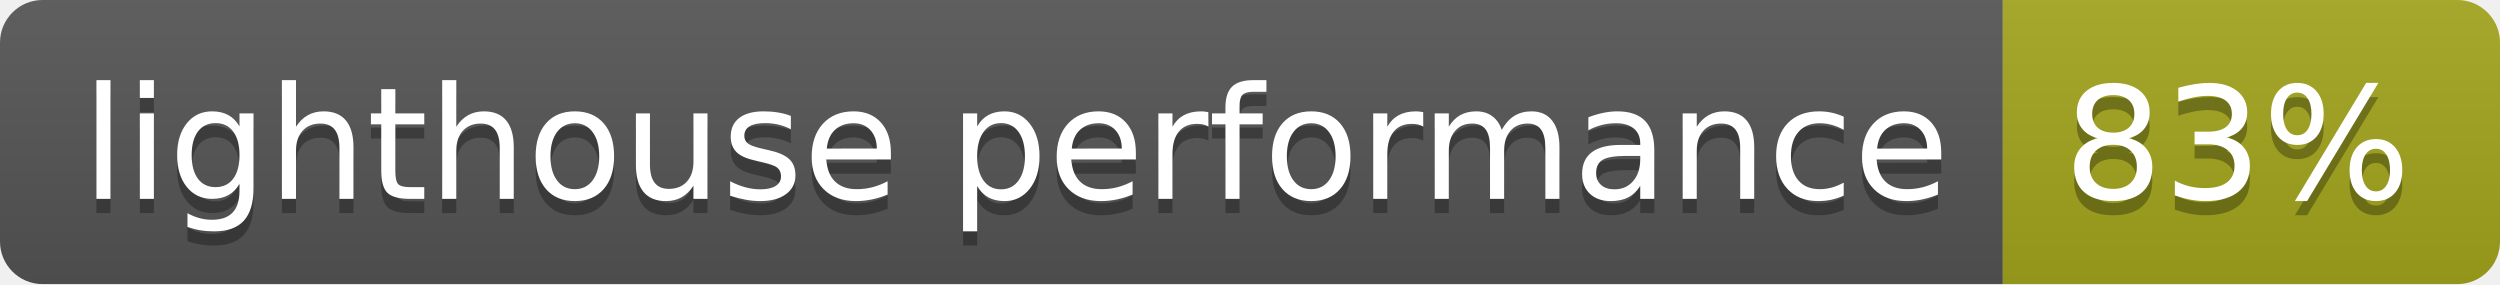
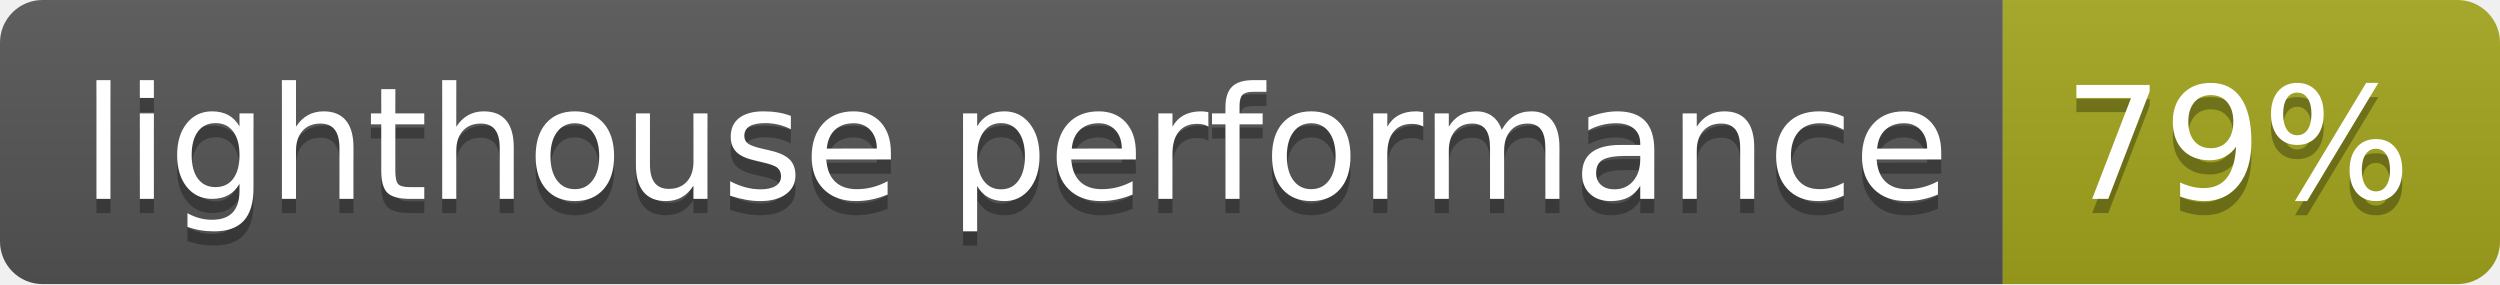
- <svg xmlns="http://www.w3.org/2000/svg" width="176" height="20" role="img" aria-label="lighthouse performance: 83%">
+ <svg xmlns="http://www.w3.org/2000/svg" width="176" height="20" role="img" aria-label="lighthouse performance: 79%">
  <linearGradient id="s" x2="0" y2="100%">
    <stop offset="0" stop-color="#bbb" stop-opacity=".1" />
    <stop offset="1" stop-opacity=".1" />
  </linearGradient>
  <clipPath id="r">
    <rect width="176" height="20" rx="3" fill="#fff" />
  </clipPath>
  <g clip-path="url(#r)">
    <rect width="141" height="20" fill="#555" />
    <rect x="141" width="35" height="20" fill="#a4a61d" />
    <rect width="176" height="20" fill="url(#s)" />
  </g>
  <g fill="#fff" text-anchor="middle" font-family="Verdana,Geneva,DejaVu Sans,sans-serif" text-rendering="geometricPrecision" font-size="110">
    <text aria-hidden="true" x="715" y="150" fill="#010101" fill-opacity=".3" transform="scale(.1)" textLength="1310">lighthouse performance</text>
    <text x="715" y="140" transform="scale(.1)" fill="#fff" textLength="1310">lighthouse performance</text>
-     <text aria-hidden="true" x="1575" y="150" fill="#010101" fill-opacity=".3" transform="scale(.1)" textLength="250">83%</text>
-     <text x="1575" y="140" transform="scale(.1)" fill="#fff" textLength="250">83%</text>
+     <text aria-hidden="true" x="1575" y="150" fill="#010101" fill-opacity=".3" transform="scale(.1)" textLength="250">79%</text>
+     <text x="1575" y="140" transform="scale(.1)" fill="#fff" textLength="250">79%</text>
  </g>
</svg>
